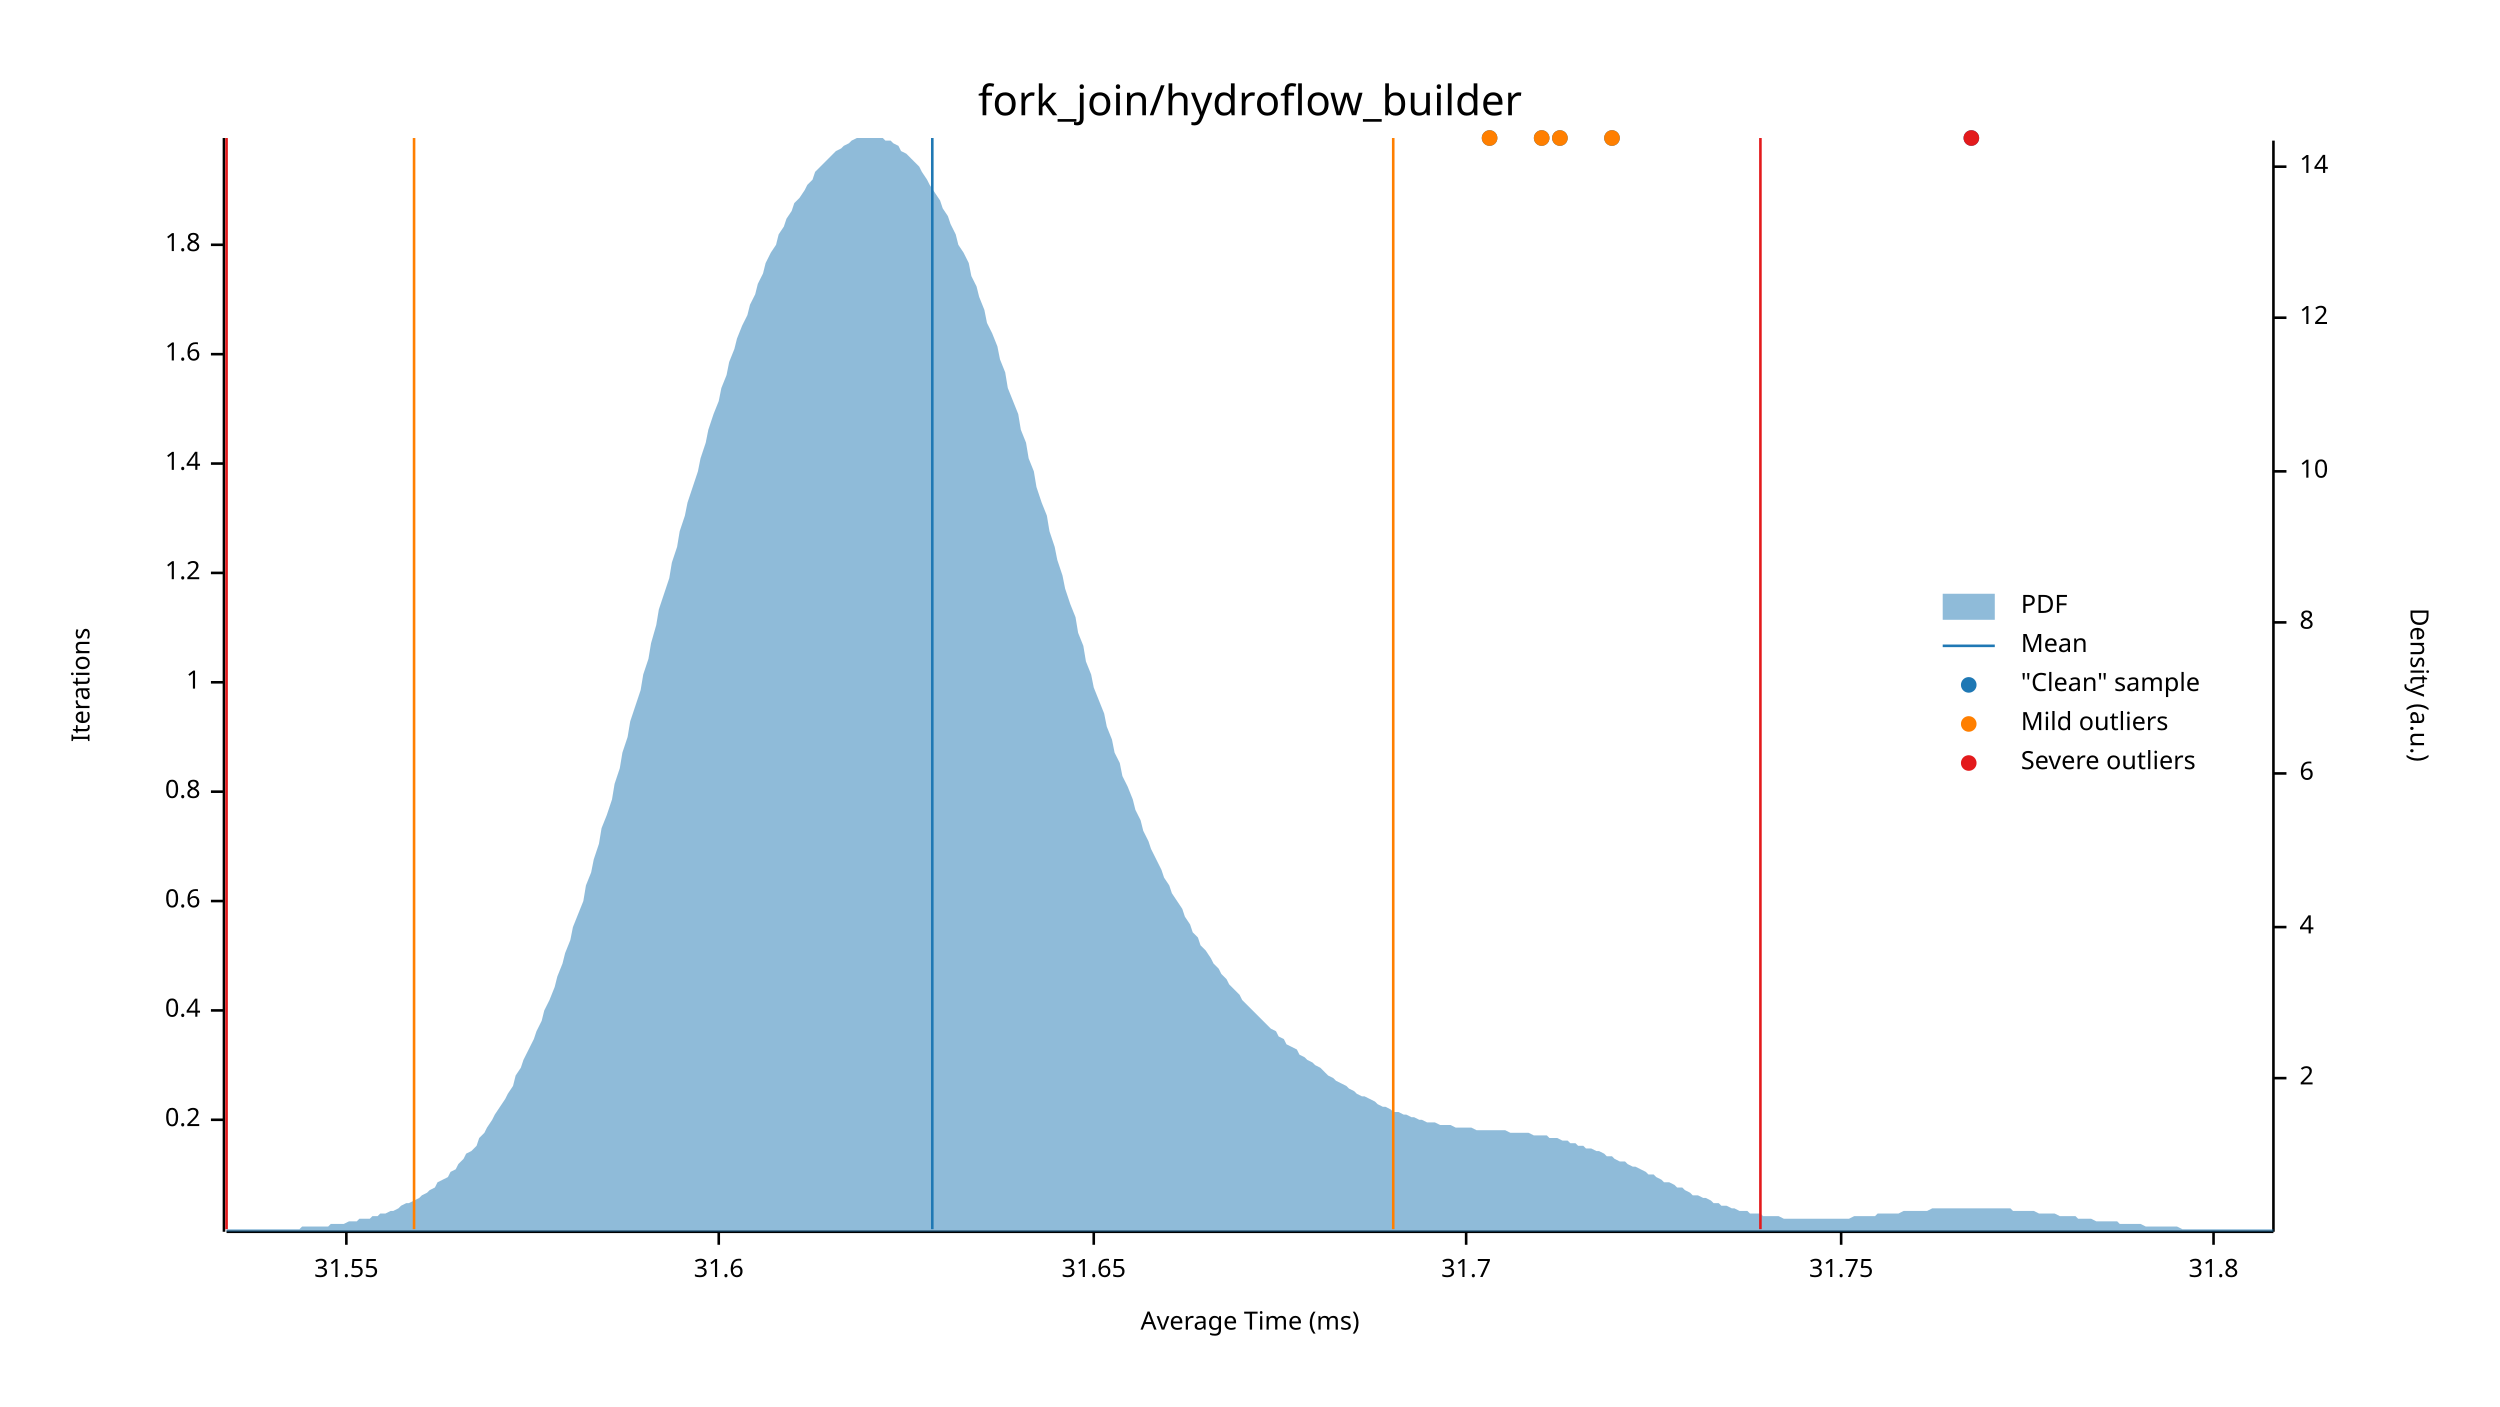
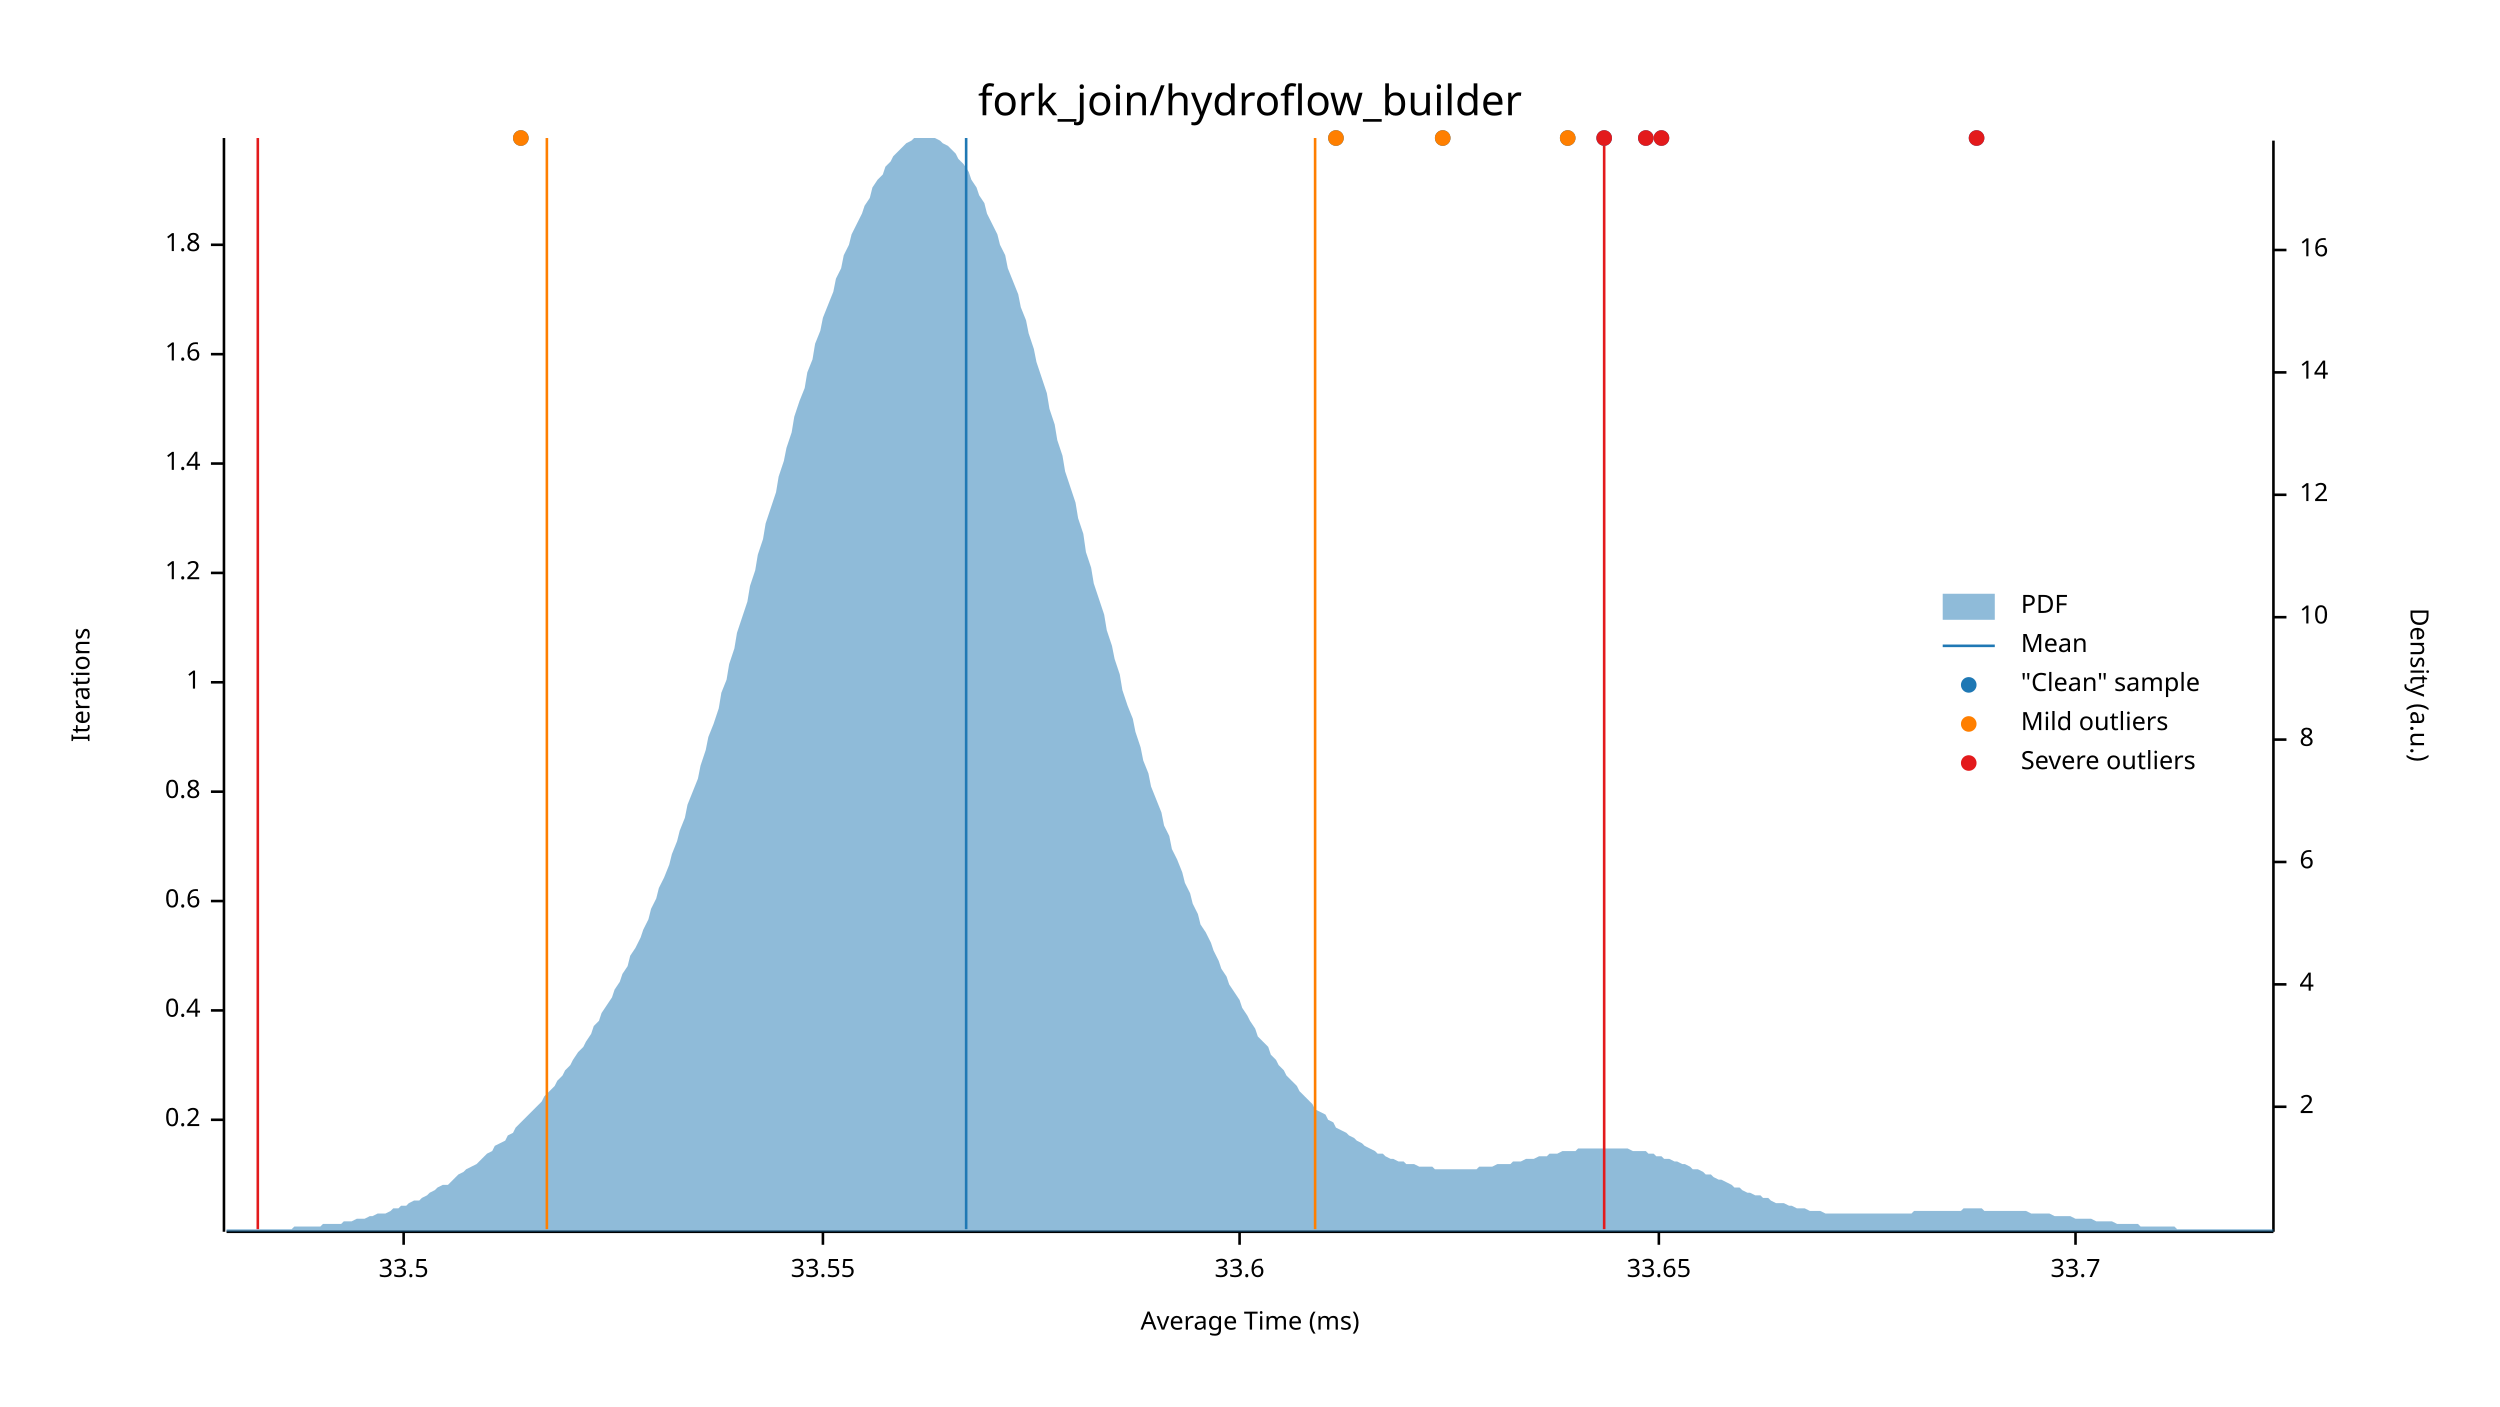
<svg xmlns="http://www.w3.org/2000/svg" width="960" height="540" viewBox="0 0 960 540">
  <text x="480" y="32" dy="0.76em" text-anchor="middle" font-family="sans-serif" font-size="16.129" opacity="1" fill="#000000">
fork_join/hydroflow_builder
</text>
  <text x="27" y="263" dy="0.76em" text-anchor="middle" font-family="sans-serif" font-size="9.677" opacity="1" fill="#000000" transform="rotate(270, 27, 263)">
Iterations
</text>
  <text x="480" y="513" dy="-0.5ex" text-anchor="middle" font-family="sans-serif" font-size="9.677" opacity="1" fill="#000000">
Average Time (ms)
</text>
  <polyline fill="none" opacity="1" stroke="#000000" stroke-width="1" points="86,53 86,473 " />
  <text x="77" y="430" dy="0.5ex" text-anchor="end" font-family="sans-serif" font-size="9.677" opacity="1" fill="#000000">
0.2
</text>
  <polyline fill="none" opacity="1" stroke="#000000" stroke-width="1" points="81,430 86,430 " />
  <text x="77" y="388" dy="0.5ex" text-anchor="end" font-family="sans-serif" font-size="9.677" opacity="1" fill="#000000">
0.4
</text>
  <polyline fill="none" opacity="1" stroke="#000000" stroke-width="1" points="81,388 86,388 " />
  <text x="77" y="346" dy="0.5ex" text-anchor="end" font-family="sans-serif" font-size="9.677" opacity="1" fill="#000000">
0.6
</text>
  <polyline fill="none" opacity="1" stroke="#000000" stroke-width="1" points="81,346 86,346 " />
  <text x="77" y="304" dy="0.5ex" text-anchor="end" font-family="sans-serif" font-size="9.677" opacity="1" fill="#000000">
0.8
</text>
  <polyline fill="none" opacity="1" stroke="#000000" stroke-width="1" points="81,304 86,304 " />
  <text x="77" y="262" dy="0.5ex" text-anchor="end" font-family="sans-serif" font-size="9.677" opacity="1" fill="#000000">
1
</text>
  <polyline fill="none" opacity="1" stroke="#000000" stroke-width="1" points="81,262 86,262 " />
  <text x="77" y="220" dy="0.5ex" text-anchor="end" font-family="sans-serif" font-size="9.677" opacity="1" fill="#000000">
1.2
</text>
  <polyline fill="none" opacity="1" stroke="#000000" stroke-width="1" points="81,220 86,220 " />
  <text x="77" y="178" dy="0.5ex" text-anchor="end" font-family="sans-serif" font-size="9.677" opacity="1" fill="#000000">
1.4
</text>
  <polyline fill="none" opacity="1" stroke="#000000" stroke-width="1" points="81,178 86,178 " />
  <text x="77" y="136" dy="0.5ex" text-anchor="end" font-family="sans-serif" font-size="9.677" opacity="1" fill="#000000">
1.6
</text>
  <polyline fill="none" opacity="1" stroke="#000000" stroke-width="1" points="81,136 86,136 " />
  <text x="77" y="94" dy="0.5ex" text-anchor="end" font-family="sans-serif" font-size="9.677" opacity="1" fill="#000000">
1.8
</text>
  <polyline fill="none" opacity="1" stroke="#000000" stroke-width="1" points="81,94 86,94 " />
  <polyline fill="none" opacity="1" stroke="#000000" stroke-width="1" points="87,473 873,473 " />
-   <text x="133" y="483" dy="0.76em" text-anchor="middle" font-family="sans-serif" font-size="9.677" opacity="1" fill="#000000">
- 31.55
+   <text x="155" y="483" dy="0.76em" text-anchor="middle" font-family="sans-serif" font-size="9.677" opacity="1" fill="#000000">
+ 33.5
</text>
-   <polyline fill="none" opacity="1" stroke="#000000" stroke-width="1" points="133,473 133,478 " />
-   <text x="276" y="483" dy="0.76em" text-anchor="middle" font-family="sans-serif" font-size="9.677" opacity="1" fill="#000000">
- 31.6
+   <polyline fill="none" opacity="1" stroke="#000000" stroke-width="1" points="155,473 155,478 " />
+   <text x="316" y="483" dy="0.76em" text-anchor="middle" font-family="sans-serif" font-size="9.677" opacity="1" fill="#000000">
+ 33.55
</text>
-   <polyline fill="none" opacity="1" stroke="#000000" stroke-width="1" points="276,473 276,478 " />
-   <text x="420" y="483" dy="0.76em" text-anchor="middle" font-family="sans-serif" font-size="9.677" opacity="1" fill="#000000">
- 31.65
+   <polyline fill="none" opacity="1" stroke="#000000" stroke-width="1" points="316,473 316,478 " />
+   <text x="476" y="483" dy="0.76em" text-anchor="middle" font-family="sans-serif" font-size="9.677" opacity="1" fill="#000000">
+ 33.6
</text>
-   <polyline fill="none" opacity="1" stroke="#000000" stroke-width="1" points="420,473 420,478 " />
-   <text x="563" y="483" dy="0.76em" text-anchor="middle" font-family="sans-serif" font-size="9.677" opacity="1" fill="#000000">
- 31.7
+   <polyline fill="none" opacity="1" stroke="#000000" stroke-width="1" points="476,473 476,478 " />
+   <text x="637" y="483" dy="0.76em" text-anchor="middle" font-family="sans-serif" font-size="9.677" opacity="1" fill="#000000">
+ 33.65
</text>
-   <polyline fill="none" opacity="1" stroke="#000000" stroke-width="1" points="563,473 563,478 " />
-   <text x="707" y="483" dy="0.76em" text-anchor="middle" font-family="sans-serif" font-size="9.677" opacity="1" fill="#000000">
- 31.75
+   <polyline fill="none" opacity="1" stroke="#000000" stroke-width="1" points="637,473 637,478 " />
+   <text x="797" y="483" dy="0.76em" text-anchor="middle" font-family="sans-serif" font-size="9.677" opacity="1" fill="#000000">
+ 33.7
</text>
-   <polyline fill="none" opacity="1" stroke="#000000" stroke-width="1" points="707,473 707,478 " />
-   <text x="850" y="483" dy="0.76em" text-anchor="middle" font-family="sans-serif" font-size="9.677" opacity="1" fill="#000000">
- 31.8
- </text>
-   <polyline fill="none" opacity="1" stroke="#000000" stroke-width="1" points="850,473 850,478 " />
+   <polyline fill="none" opacity="1" stroke="#000000" stroke-width="1" points="797,473 797,478 " />
  <text x="933" y="263" dy="0.76em" text-anchor="middle" font-family="sans-serif" font-size="9.677" opacity="1" fill="#000000" transform="rotate(90, 933, 263)">
Density (a.u.)
</text>
  <polyline fill="none" opacity="1" stroke="#000000" stroke-width="1" points="873,54 873,473 " />
-   <text x="883" y="414" dy="0.5ex" text-anchor="start" font-family="sans-serif" font-size="9.677" opacity="1" fill="#000000">
+   <text x="883" y="425" dy="0.5ex" text-anchor="start" font-family="sans-serif" font-size="9.677" opacity="1" fill="#000000">
2
</text>
-   <polyline fill="none" opacity="1" stroke="#000000" stroke-width="1" points="873,414 878,414 " />
-   <text x="883" y="356" dy="0.5ex" text-anchor="start" font-family="sans-serif" font-size="9.677" opacity="1" fill="#000000">
+   <polyline fill="none" opacity="1" stroke="#000000" stroke-width="1" points="873,425 878,425 " />
+   <text x="883" y="378" dy="0.5ex" text-anchor="start" font-family="sans-serif" font-size="9.677" opacity="1" fill="#000000">
4
</text>
-   <polyline fill="none" opacity="1" stroke="#000000" stroke-width="1" points="873,356 878,356 " />
-   <text x="883" y="297" dy="0.5ex" text-anchor="start" font-family="sans-serif" font-size="9.677" opacity="1" fill="#000000">
+   <polyline fill="none" opacity="1" stroke="#000000" stroke-width="1" points="873,378 878,378 " />
+   <text x="883" y="331" dy="0.5ex" text-anchor="start" font-family="sans-serif" font-size="9.677" opacity="1" fill="#000000">
6
</text>
-   <polyline fill="none" opacity="1" stroke="#000000" stroke-width="1" points="873,297 878,297 " />
-   <text x="883" y="239" dy="0.5ex" text-anchor="start" font-family="sans-serif" font-size="9.677" opacity="1" fill="#000000">
+   <polyline fill="none" opacity="1" stroke="#000000" stroke-width="1" points="873,331 878,331 " />
+   <text x="883" y="284" dy="0.5ex" text-anchor="start" font-family="sans-serif" font-size="9.677" opacity="1" fill="#000000">
8
</text>
-   <polyline fill="none" opacity="1" stroke="#000000" stroke-width="1" points="873,239 878,239 " />
-   <text x="883" y="181" dy="0.5ex" text-anchor="start" font-family="sans-serif" font-size="9.677" opacity="1" fill="#000000">
+   <polyline fill="none" opacity="1" stroke="#000000" stroke-width="1" points="873,284 878,284 " />
+   <text x="883" y="237" dy="0.5ex" text-anchor="start" font-family="sans-serif" font-size="9.677" opacity="1" fill="#000000">
10
</text>
-   <polyline fill="none" opacity="1" stroke="#000000" stroke-width="1" points="873,181 878,181 " />
-   <text x="883" y="122" dy="0.5ex" text-anchor="start" font-family="sans-serif" font-size="9.677" opacity="1" fill="#000000">
+   <polyline fill="none" opacity="1" stroke="#000000" stroke-width="1" points="873,237 878,237 " />
+   <text x="883" y="190" dy="0.5ex" text-anchor="start" font-family="sans-serif" font-size="9.677" opacity="1" fill="#000000">
12
</text>
-   <polyline fill="none" opacity="1" stroke="#000000" stroke-width="1" points="873,122 878,122 " />
-   <text x="883" y="64" dy="0.5ex" text-anchor="start" font-family="sans-serif" font-size="9.677" opacity="1" fill="#000000">
+   <polyline fill="none" opacity="1" stroke="#000000" stroke-width="1" points="873,190 878,190 " />
+   <text x="883" y="143" dy="0.5ex" text-anchor="start" font-family="sans-serif" font-size="9.677" opacity="1" fill="#000000">
14
</text>
-   <polyline fill="none" opacity="1" stroke="#000000" stroke-width="1" points="873,64 878,64 " />
-   <polygon opacity="0.5" fill="#1F78B4" points="87,472 88,472 90,472 91,472 93,472 94,472 96,472 98,472 99,472 101,472 102,472 104,472 105,472 107,472 109,472 110,472 112,472 113,472 115,472 116,471 118,471 120,471 121,471 123,471 124,471 126,471 127,470 129,470 131,470 132,470 134,469 135,469 137,469 138,468 140,468 142,468 143,467 145,467 146,466 148,466 150,465 151,465 153,464 154,463 156,462 157,462 159,461 161,460 162,459 164,458 165,457 167,456 168,454 170,453 172,452 173,450 175,449 176,447 178,445 179,443 181,442 183,440 184,437 186,435 187,433 189,430 190,428 192,425 194,422 195,420 197,417 198,413 200,410 201,407 203,403 205,399 206,396 208,392 209,388 211,384 213,379 214,375 216,370 217,366 219,361 220,356 222,351 224,346 225,340 227,335 228,330 230,324 231,318 233,313 235,307 236,301 238,295 239,289 241,283 242,277 244,271 246,265 247,259 249,253 250,247 252,240 253,234 255,228 257,222 258,216 260,210 261,204 263,198 264,193 266,187 268,181 269,176 271,170 272,165 274,159 276,154 277,149 279,144 280,139 282,134 283,130 285,125 287,121 288,117 290,113 291,109 293,105 294,101 296,97 298,94 299,90 301,87 302,84 304,81 305,78 307,76 309,73 310,71 312,69 313,66 315,64 316,63 318,61 320,59 321,58 323,57 324,56 326,55 327,54 329,53 331,53 332,53 334,53 335,53 337,53 339,53 340,54 342,54 343,55 345,56 346,58 348,59 350,61 351,62 353,64 354,66 356,69 357,71 359,74 361,77 362,80 364,83 365,86 367,90 368,94 370,97 372,101 373,106 375,110 376,114 378,119 379,124 381,128 383,133 384,138 386,143 387,149 389,154 391,159 392,165 394,170 395,176 397,181 398,187 400,193 402,198 403,204 405,210 406,215 408,221 409,226 411,232 413,237 414,243 416,248 417,254 419,259 420,264 422,269 424,274 425,279 427,284 428,289 430,293 431,298 433,302 435,307 436,311 438,315 439,319 441,323 442,326 444,330 446,334 447,337 449,340 450,343 452,346 454,349 455,352 457,355 458,358 460,360 461,363 463,365 465,368 466,370 468,372 469,374 471,376 472,378 474,380 476,382 477,384 479,386 480,387 482,389 483,390 485,392 487,394 488,395 490,396 491,398 493,399 494,401 496,402 498,403 499,405 501,406 502,407 504,408 505,409 507,410 509,412 510,413 512,414 513,415 515,416 517,417 518,418 520,419 521,420 523,421 524,421 526,422 528,423 529,424 531,425 532,425 534,426 535,427 537,427 539,428 540,428 542,429 543,429 545,430 546,430 548,431 550,431 551,431 553,432 554,432 556,432 557,432 559,433 561,433 562,433 564,433 565,433 567,434 568,434 570,434 572,434 573,434 575,434 576,434 578,434 580,435 581,435 583,435 584,435 586,435 587,435 589,436 591,436 592,436 594,436 595,437 597,437 598,437 600,438 602,438 603,439 605,439 606,440 608,440 609,441 611,441 613,442 614,442 616,443 617,444 619,444 620,445 622,446 624,446 625,447 627,448 628,448 630,449 632,450 633,451 635,451 636,452 638,453 639,454 641,454 643,455 644,456 646,456 647,457 649,458 650,459 652,459 654,460 655,460 657,461 658,462 660,462 661,463 663,463 665,464 666,464 668,465 669,465 671,465 672,466 674,466 676,466 677,467 679,467 680,467 682,467 683,467 685,468 687,468 688,468 690,468 691,468 693,468 695,468 696,468 698,468 699,468 701,468 702,468 704,468 706,468 707,468 709,468 710,468 712,467 713,467 715,467 717,467 718,467 720,467 721,466 723,466 724,466 726,466 728,466 729,466 731,465 732,465 734,465 735,465 737,465 739,465 740,465 742,464 743,464 745,464 746,464 748,464 750,464 751,464 753,464 754,464 756,464 758,464 759,464 761,464 762,464 764,464 765,464 767,464 769,464 770,464 772,464 773,465 775,465 776,465 778,465 780,465 781,465 783,466 784,466 786,466 787,466 789,466 791,467 792,467 794,467 795,467 797,467 798,468 800,468 802,468 803,468 805,469 806,469 808,469 809,469 811,469 813,469 814,470 816,470 817,470 819,470 821,470 822,470 824,471 825,471 827,471 828,471 830,471 832,471 833,471 835,471 836,471 838,472 839,472 841,472 843,472 844,472 846,472 847,472 849,472 850,472 852,472 854,472 855,472 857,472 858,472 860,472 861,472 863,472 865,472 866,472 868,472 869,472 871,472 873,472 873,473 87,473 " />
-   <polyline fill="none" opacity="1" stroke="#1F78B4" stroke-width="1" points="358,472 358,53 " />
-   <polyline fill="none" opacity="1" stroke="#FF7F00" stroke-width="1" points="159,472 159,53 " />
-   <polyline fill="none" opacity="1" stroke="#FF7F00" stroke-width="1" points="535,472 535,53 " />
-   <polyline fill="none" opacity="1" stroke="#E31A1C" stroke-width="1" points="87,472 87,53 " />
-   <polyline fill="none" opacity="1" stroke="#E31A1C" stroke-width="1" points="676,472 676,53 " />
-   <circle cx="592" cy="53" r="3" opacity="1" fill="#1F78B4" stroke="none" stroke-width="1" />
-   <circle cx="599" cy="53" r="3" opacity="1" fill="#1F78B4" stroke="none" stroke-width="1" />
-   <circle cx="619" cy="53" r="3" opacity="1" fill="#1F78B4" stroke="none" stroke-width="1" />
-   <circle cx="572" cy="53" r="3" opacity="1" fill="#1F78B4" stroke="none" stroke-width="1" />
-   <circle cx="757" cy="53" r="3" opacity="1" fill="#1F78B4" stroke="none" stroke-width="1" />
-   <circle cx="592" cy="53" r="3" opacity="1" fill="#FF7F00" stroke="none" stroke-width="1" />
-   <circle cx="599" cy="53" r="3" opacity="1" fill="#FF7F00" stroke="none" stroke-width="1" />
-   <circle cx="619" cy="53" r="3" opacity="1" fill="#FF7F00" stroke="none" stroke-width="1" />
-   <circle cx="572" cy="53" r="3" opacity="1" fill="#FF7F00" stroke="none" stroke-width="1" />
-   <circle cx="757" cy="53" r="3" opacity="1" fill="#E31A1C" stroke="none" stroke-width="1" />
+   <polyline fill="none" opacity="1" stroke="#000000" stroke-width="1" points="873,143 878,143 " />
+   <text x="883" y="96" dy="0.5ex" text-anchor="start" font-family="sans-serif" font-size="9.677" opacity="1" fill="#000000">
+ 16
+ </text>
+   <polyline fill="none" opacity="1" stroke="#000000" stroke-width="1" points="873,96 878,96 " />
+   <polygon opacity="0.5" fill="#1F78B4" points="87,472 88,472 90,472 91,472 93,472 94,472 96,472 98,472 99,472 101,472 102,472 104,472 105,472 107,472 109,472 110,472 112,472 113,471 115,471 116,471 118,471 120,471 121,471 123,471 124,470 126,470 127,470 129,470 131,470 132,469 134,469 135,469 137,468 138,468 140,468 142,467 143,467 145,466 146,466 148,466 150,465 151,464 153,464 154,463 156,463 157,462 159,461 161,461 162,460 164,459 165,458 167,457 168,456 170,455 172,455 173,454 175,452 176,451 178,450 179,449 181,448 183,447 184,446 186,444 187,443 189,442 190,440 192,439 194,438 195,436 197,435 198,433 200,431 201,430 203,428 205,426 206,425 208,423 209,421 211,419 213,417 214,415 216,413 217,411 219,409 220,407 222,404 224,402 225,400 227,397 228,394 230,392 231,389 233,386 235,383 236,380 238,377 239,374 241,371 242,367 244,364 246,360 247,357 249,353 250,349 252,345 253,341 255,337 257,332 258,328 260,323 261,319 263,314 264,309 266,304 268,299 269,294 271,288 272,283 274,278 276,272 277,266 279,261 280,255 282,249 283,243 285,237 287,231 288,225 290,219 291,213 293,207 294,201 296,195 298,189 299,183 301,177 302,172 304,166 305,160 307,154 309,149 310,143 312,138 313,132 315,127 316,122 318,117 320,112 321,107 323,103 324,98 326,94 327,90 329,86 331,82 332,79 334,76 335,72 337,69 339,67 340,64 342,62 343,60 345,58 346,57 348,55 350,54 351,53 353,53 354,53 356,53 357,53 359,53 361,54 362,55 364,56 365,57 367,59 368,61 370,63 372,66 373,69 375,72 376,75 378,78 379,82 381,86 383,90 384,94 386,98 387,103 389,108 391,113 392,118 394,123 395,128 397,134 398,139 400,145 402,151 403,157 405,163 406,169 408,175 409,181 411,187 413,193 414,199 416,205 417,212 419,218 420,224 422,230 424,236 425,242 427,248 428,253 430,259 431,265 433,271 435,276 436,281 438,287 439,292 441,297 442,302 444,307 446,312 447,317 449,321 450,326 452,330 454,335 455,339 457,343 458,347 460,351 461,355 463,358 465,362 466,365 468,369 469,372 471,375 472,378 474,381 476,384 477,387 479,390 480,392 482,395 483,398 485,400 487,402 488,405 490,407 491,409 493,411 494,413 496,415 498,417 499,419 501,421 502,422 504,424 505,426 507,427 509,428 510,430 512,431 513,433 515,434 517,435 518,436 520,437 521,438 523,439 524,440 526,441 528,442 529,443 531,443 532,444 534,445 535,445 537,446 539,446 540,447 542,447 543,447 545,448 546,448 548,448 550,448 551,449 553,449 554,449 556,449 557,449 559,449 561,449 562,449 564,449 565,449 567,449 568,448 570,448 572,448 573,448 575,447 576,447 578,447 580,447 581,446 583,446 584,446 586,445 587,445 589,445 591,444 592,444 594,444 595,443 597,443 598,443 600,442 602,442 603,442 605,442 606,441 608,441 609,441 611,441 613,441 614,441 616,441 617,441 619,441 620,441 622,441 624,441 625,441 627,442 628,442 630,442 632,442 633,443 635,443 636,444 638,444 639,445 641,445 643,446 644,446 646,447 647,447 649,448 650,449 652,449 654,450 655,451 657,451 658,452 660,453 661,453 663,454 665,455 666,456 668,456 669,457 671,458 672,458 674,459 676,459 677,460 679,460 680,461 682,462 683,462 685,462 687,463 688,463 690,464 691,464 693,464 695,465 696,465 698,465 699,465 701,466 702,466 704,466 706,466 707,466 709,466 710,466 712,466 713,466 715,466 717,466 718,466 720,466 721,466 723,466 724,466 726,466 728,466 729,466 731,466 732,466 734,466 735,465 737,465 739,465 740,465 742,465 743,465 745,465 746,465 748,465 750,465 751,465 753,465 754,464 756,464 758,464 759,464 761,464 762,465 764,465 765,465 767,465 769,465 770,465 772,465 773,465 775,465 776,465 778,465 780,466 781,466 783,466 784,466 786,466 787,466 789,467 791,467 792,467 794,467 795,467 797,468 798,468 800,468 802,468 803,468 805,469 806,469 808,469 809,469 811,469 813,470 814,470 816,470 817,470 819,470 821,470 822,471 824,471 825,471 827,471 828,471 830,471 832,471 833,471 835,471 836,472 838,472 839,472 841,472 843,472 844,472 846,472 847,472 849,472 850,472 852,472 854,472 855,472 857,472 858,472 860,472 861,472 863,472 865,472 866,472 868,472 869,472 871,472 873,472 873,473 87,473 " />
+   <polyline fill="none" opacity="1" stroke="#1F78B4" stroke-width="1" points="371,472 371,53 " />
+   <polyline fill="none" opacity="1" stroke="#FF7F00" stroke-width="1" points="210,472 210,53 " />
+   <polyline fill="none" opacity="1" stroke="#FF7F00" stroke-width="1" points="505,472 505,53 " />
+   <polyline fill="none" opacity="1" stroke="#E31A1C" stroke-width="1" points="99,472 99,53 " />
+   <polyline fill="none" opacity="1" stroke="#E31A1C" stroke-width="1" points="616,472 616,53 " />
+   <circle cx="602" cy="53" r="3" opacity="1" fill="#1F78B4" stroke="none" stroke-width="1" />
+   <circle cx="632" cy="53" r="3" opacity="1" fill="#1F78B4" stroke="none" stroke-width="1" />
+   <circle cx="513" cy="53" r="3" opacity="1" fill="#1F78B4" stroke="none" stroke-width="1" />
+   <circle cx="554" cy="53" r="3" opacity="1" fill="#1F78B4" stroke="none" stroke-width="1" />
+   <circle cx="638" cy="53" r="3" opacity="1" fill="#1F78B4" stroke="none" stroke-width="1" />
+   <circle cx="759" cy="53" r="3" opacity="1" fill="#1F78B4" stroke="none" stroke-width="1" />
+   <circle cx="200" cy="53" r="3" opacity="1" fill="#1F78B4" stroke="none" stroke-width="1" />
+   <circle cx="616" cy="53" r="3" opacity="1" fill="#1F78B4" stroke="none" stroke-width="1" />
+   <circle cx="602" cy="53" r="3" opacity="1" fill="#FF7F00" stroke="none" stroke-width="1" />
+   <circle cx="513" cy="53" r="3" opacity="1" fill="#FF7F00" stroke="none" stroke-width="1" />
+   <circle cx="554" cy="53" r="3" opacity="1" fill="#FF7F00" stroke="none" stroke-width="1" />
+   <circle cx="200" cy="53" r="3" opacity="1" fill="#FF7F00" stroke="none" stroke-width="1" />
+   <circle cx="632" cy="53" r="3" opacity="1" fill="#E31A1C" stroke="none" stroke-width="1" />
+   <circle cx="638" cy="53" r="3" opacity="1" fill="#E31A1C" stroke="none" stroke-width="1" />
+   <circle cx="759" cy="53" r="3" opacity="1" fill="#E31A1C" stroke="none" stroke-width="1" />
+   <circle cx="616" cy="53" r="3" opacity="1" fill="#E31A1C" stroke="none" stroke-width="1" />
  <text x="776" y="228" dy="0.76em" text-anchor="start" font-family="sans-serif" font-size="9.677" opacity="1" fill="#000000">
PDF
</text>
  <text x="776" y="243" dy="0.76em" text-anchor="start" font-family="sans-serif" font-size="9.677" opacity="1" fill="#000000">
Mean
</text>
  <text x="776" y="258" dy="0.76em" text-anchor="start" font-family="sans-serif" font-size="9.677" opacity="1" fill="#000000">
"Clean" sample
</text>
  <text x="776" y="273" dy="0.76em" text-anchor="start" font-family="sans-serif" font-size="9.677" opacity="1" fill="#000000">
Mild outliers
</text>
  <text x="776" y="288" dy="0.76em" text-anchor="start" font-family="sans-serif" font-size="9.677" opacity="1" fill="#000000">
Severe outliers
</text>
  <rect x="746" y="228" width="20" height="10" opacity="0.5" fill="#1F78B4" stroke="none" />
  <polyline fill="none" opacity="1" stroke="#1F78B4" stroke-width="1" points="746,248 766,248 " />
  <circle cx="756" cy="263" r="3" opacity="1" fill="#1F78B4" stroke="none" stroke-width="1" />
  <circle cx="756" cy="278" r="3" opacity="1" fill="#FF7F00" stroke="none" stroke-width="1" />
  <circle cx="756" cy="293" r="3" opacity="1" fill="#E31A1C" stroke="none" stroke-width="1" />
</svg>
